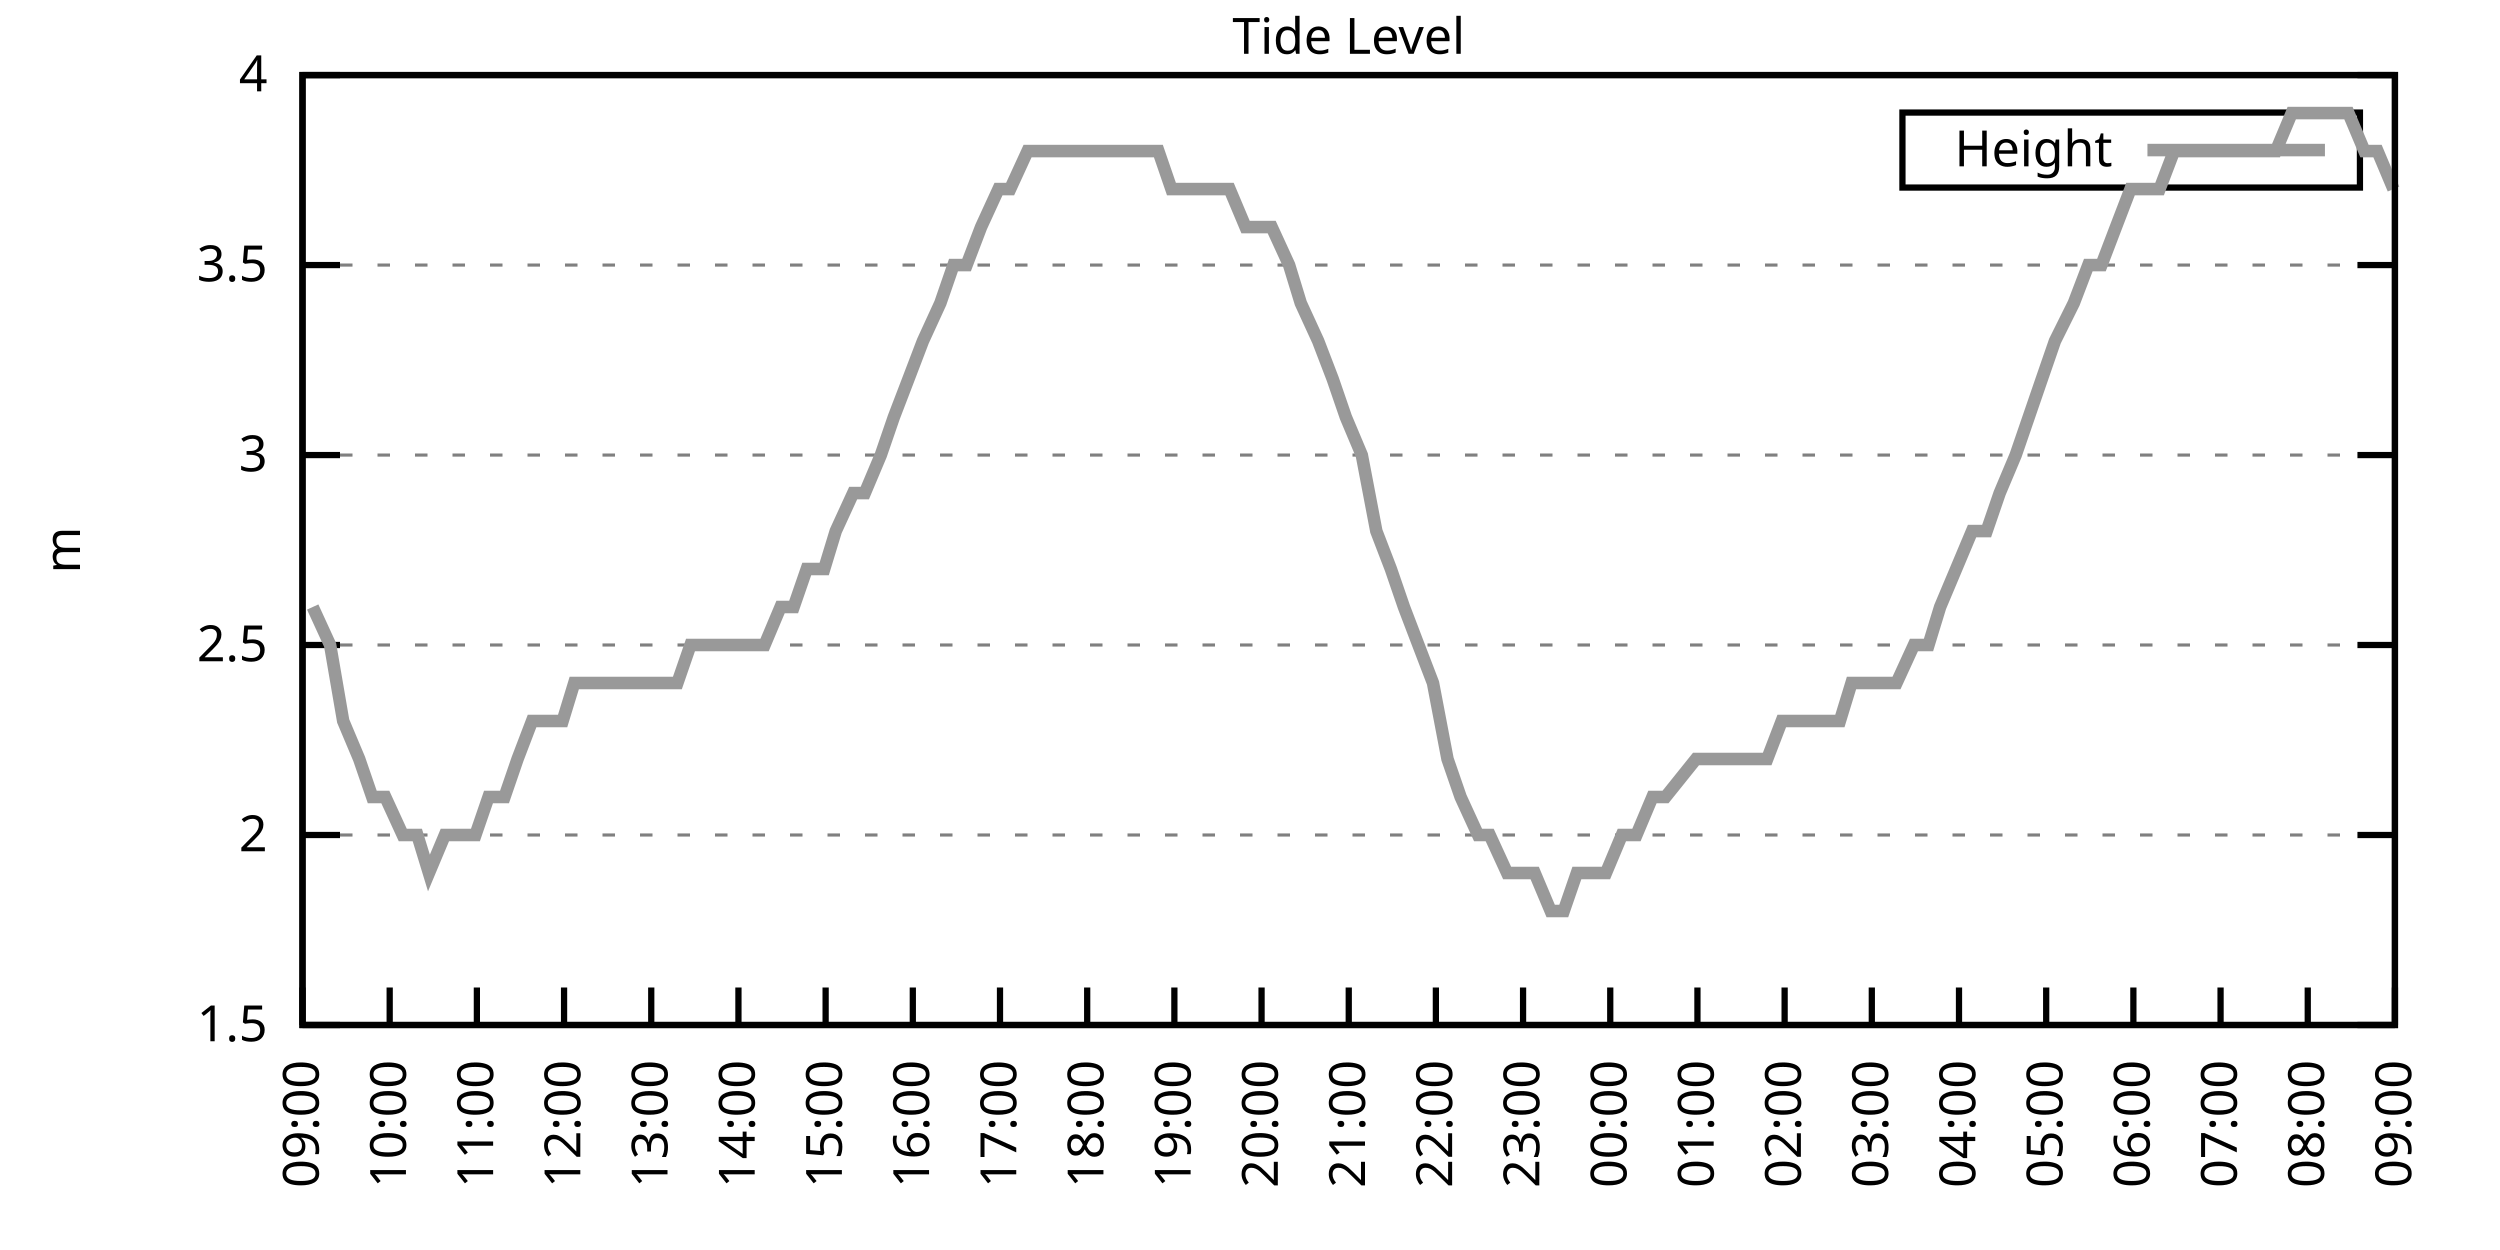
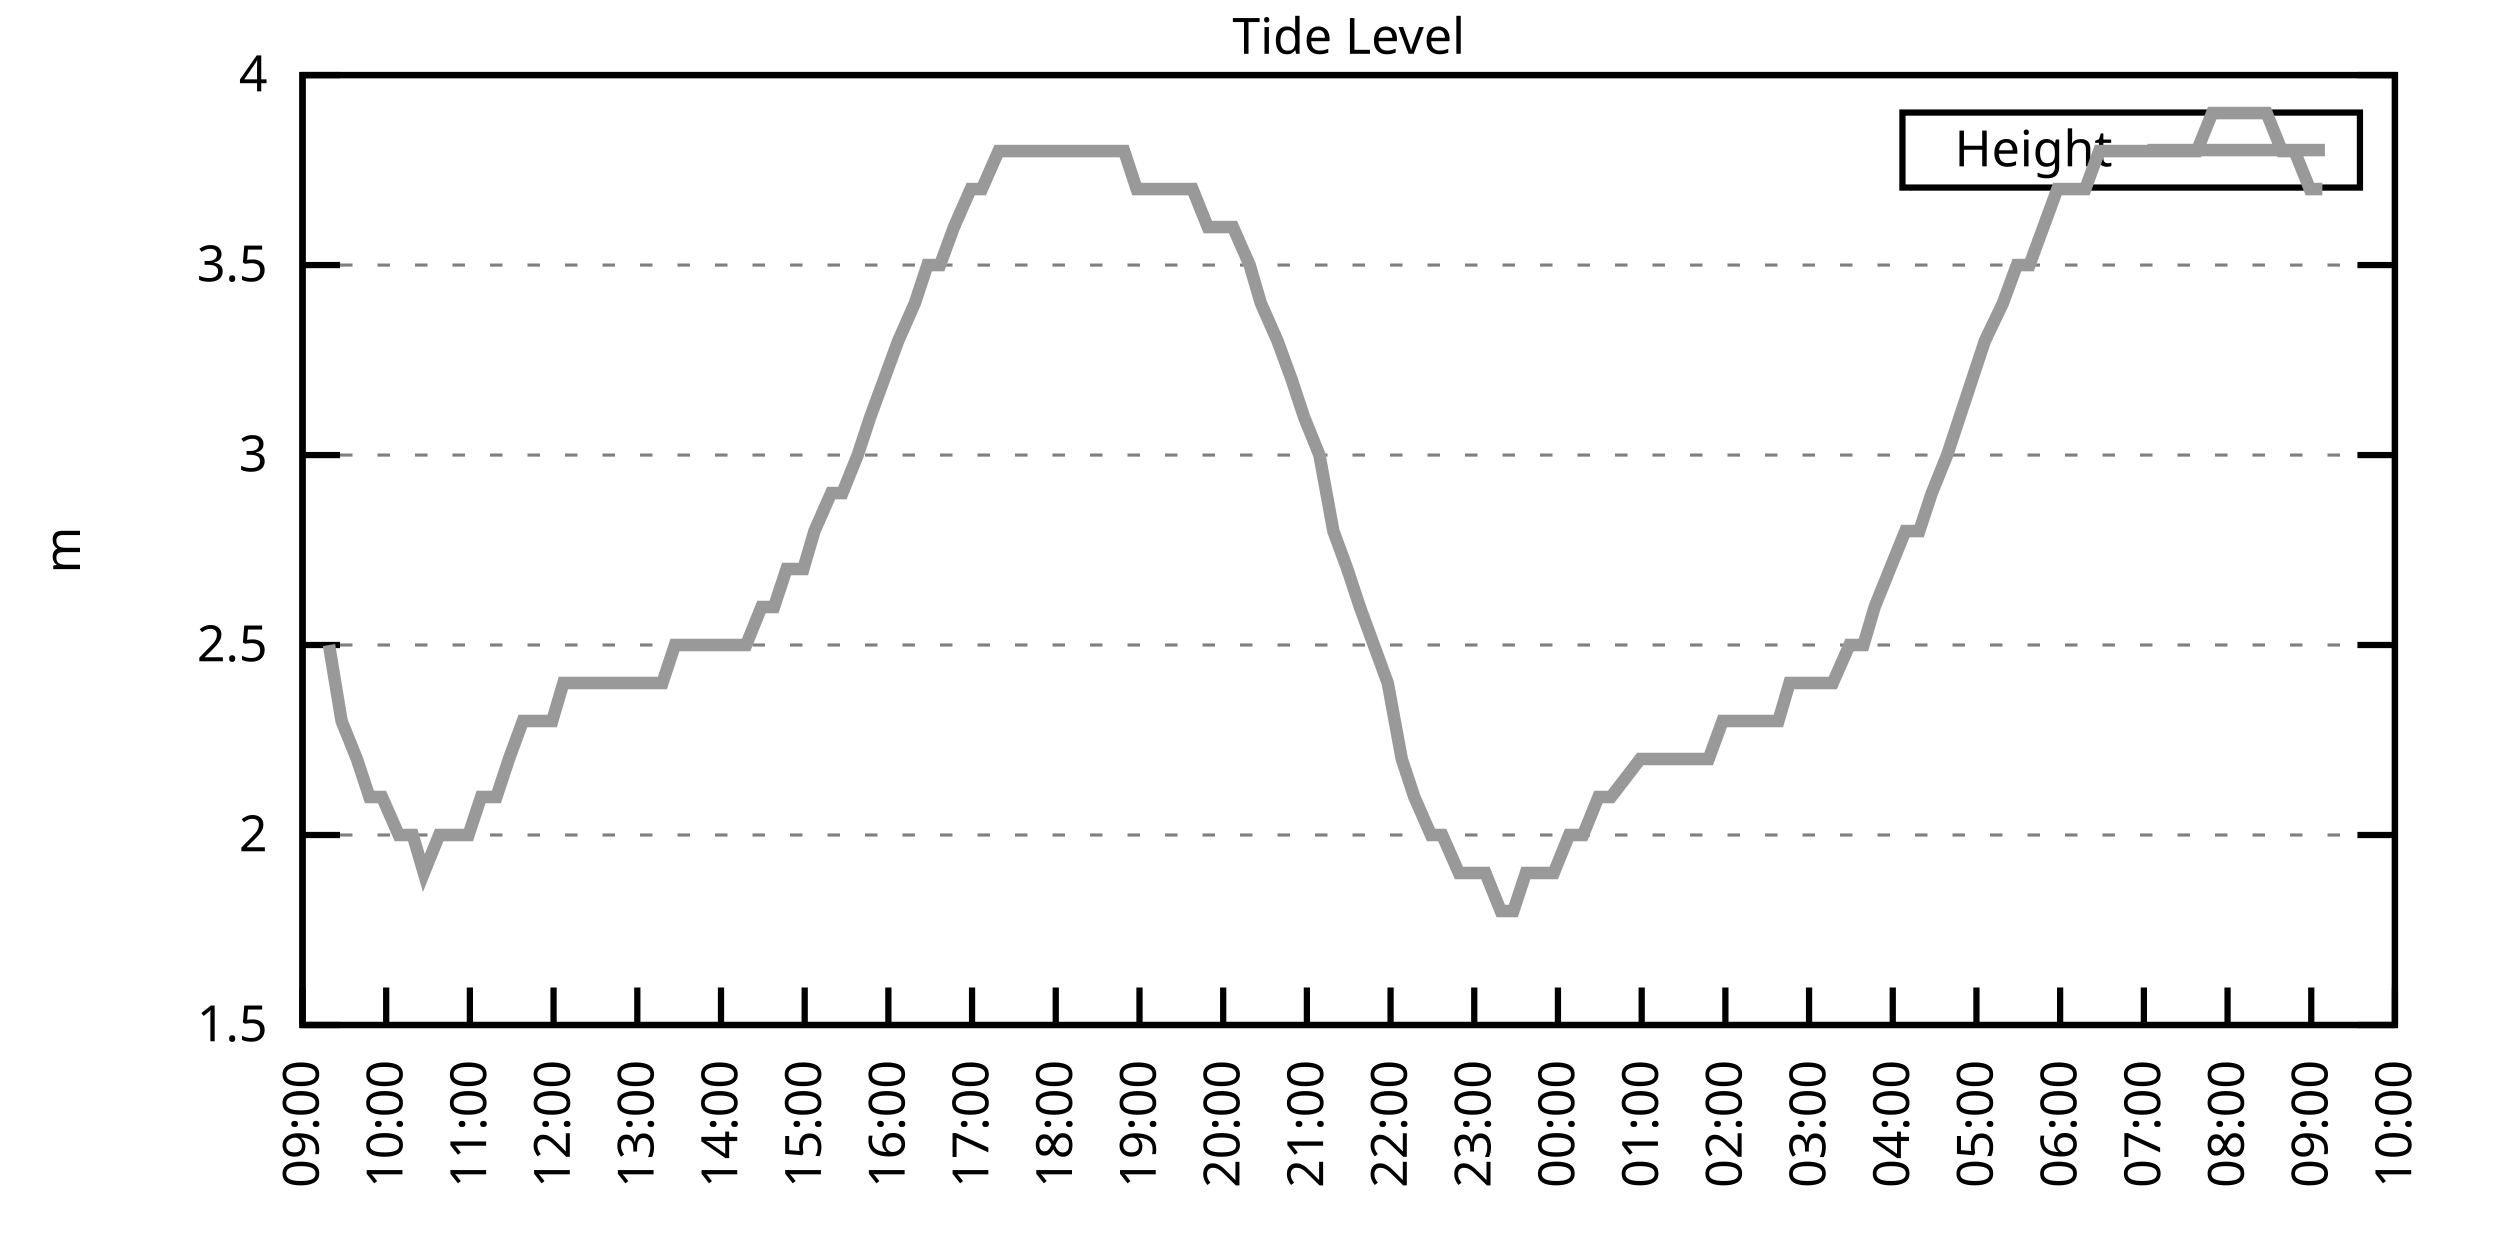
<svg xmlns="http://www.w3.org/2000/svg" xmlns:xlink="http://www.w3.org/1999/xlink" width="400" height="200" viewBox="0 0 400 200">
  <g id="gnuplot_canvas">
    <rect x="0" y="0" width="400" height="200" fill="none" />
    <defs>
      <circle id="gpDot" r="0.5" stroke-width="0.5" stroke="currentColor" />
      <path id="gpPt0" stroke-width="0.333" stroke="currentColor" d="M-1,0 h2 M0,-1 v2" />
      <path id="gpPt1" stroke-width="0.333" stroke="currentColor" d="M-1,-1 L1,1 M1,-1 L-1,1" />
      <path id="gpPt2" stroke-width="0.333" stroke="currentColor" d="M-1,0 L1,0 M0,-1 L0,1 M-1,-1 L1,1 M-1,1 L1,-1" />
      <rect id="gpPt3" stroke-width="0.333" stroke="currentColor" x="-1" y="-1" width="2" height="2" />
      <rect id="gpPt4" stroke-width="0.333" stroke="currentColor" fill="currentColor" x="-1" y="-1" width="2" height="2" />
      <circle id="gpPt5" stroke-width="0.333" stroke="currentColor" cx="0" cy="0" r="1" />
      <use xlink:href="#gpPt5" id="gpPt6" fill="currentColor" stroke="none" />
      <path id="gpPt7" stroke-width="0.333" stroke="currentColor" d="M0,-1.33 L-1.33,0.67 L1.33,0.67 z" />
      <use xlink:href="#gpPt7" id="gpPt8" fill="currentColor" stroke="none" />
      <use xlink:href="#gpPt7" id="gpPt9" stroke="currentColor" transform="rotate(180)" />
      <use xlink:href="#gpPt9" id="gpPt10" fill="currentColor" stroke="none" />
      <use xlink:href="#gpPt3" id="gpPt11" stroke="currentColor" transform="rotate(45)" />
      <use xlink:href="#gpPt11" id="gpPt12" fill="currentColor" stroke="none" />
      <path id="gpPt13" stroke-width="0.333" stroke="currentColor" d="M0,1.330 L1.265,0.411 L0.782,-1.067 L-0.782,-1.076 L-1.265,0.411 z" />
      <use xlink:href="#gpPt13" id="gpPt14" fill="currentColor" stroke="none" />
      <filter id="textbox" filterUnits="objectBoundingBox" x="0" y="0" height="1" width="1">
        <feFlood flood-color="white" flood-opacity="1" result="bgnd" />
        <feComposite in="SourceGraphic" in2="bgnd" operator="atop" />
      </filter>
      <filter id="greybox" filterUnits="objectBoundingBox" x="0" y="0" height="1" width="1">
        <feFlood flood-color="lightgrey" flood-opacity="1" result="grey" />
        <feComposite in="SourceGraphic" in2="grey" operator="atop" />
      </filter>
    </defs>
    <g fill="none" color="white" stroke="currentColor" stroke-width="1.00" stroke-linecap="butt" stroke-linejoin="miter">
</g>
    <g fill="none" color="black" stroke="currentColor" stroke-width="1.00" stroke-linecap="butt" stroke-linejoin="miter">
      <g stroke="none" shape-rendering="crispEdges">
        <polygon fill="rgb(255, 255, 255)" points="48.40,164.00 383.18,164.00 383.18,12.02 48.40,12.02 " />
      </g>
    </g>
    <g fill="none" color="black" stroke="currentColor" stroke-width="1.00" stroke-linecap="butt" stroke-linejoin="miter">
</g>
    <g fill="none" color="black" stroke="black" stroke-width="0.50" stroke-linecap="butt" stroke-linejoin="miter">
</g>
    <g fill="none" color="gray" stroke="currentColor" stroke-width="0.50" stroke-linecap="butt" stroke-linejoin="miter">
      <path stroke="gray" stroke-dasharray="2,4" class="gridline" d="M48.40,164.00 L383.19,164.00  " />
    </g>
    <g fill="none" color="gray" stroke="gray" stroke-width="1.00" stroke-linecap="butt" stroke-linejoin="miter">
</g>
    <g fill="none" color="black" stroke="currentColor" stroke-width="1.00" stroke-linecap="butt" stroke-linejoin="miter">
      <path stroke="black" d="M48.40,164.00 L54.40,164.00 M383.19,164.00 L377.19,164.00  " />
      <g transform="translate(42.80,166.60)" stroke="none" fill="black" font-family="Sans" font-size="8.00" text-anchor="end">
        <text>
          <tspan font-family="Sans"> 1.5</tspan>
        </text>
      </g>
    </g>
    <g fill="none" color="black" stroke="currentColor" stroke-width="1.00" stroke-linecap="butt" stroke-linejoin="miter">
</g>
    <g fill="none" color="black" stroke="black" stroke-width="0.50" stroke-linecap="butt" stroke-linejoin="miter">
</g>
    <g fill="none" color="gray" stroke="currentColor" stroke-width="0.50" stroke-linecap="butt" stroke-linejoin="miter">
      <path stroke="gray" stroke-dasharray="2,4" class="gridline" d="M48.40,133.60 L383.19,133.60  " />
    </g>
    <g fill="none" color="gray" stroke="gray" stroke-width="1.00" stroke-linecap="butt" stroke-linejoin="miter">
</g>
    <g fill="none" color="black" stroke="currentColor" stroke-width="1.00" stroke-linecap="butt" stroke-linejoin="miter">
      <path stroke="black" d="M48.40,133.60 L54.40,133.60 M383.19,133.60 L377.19,133.60  " />
      <g transform="translate(42.80,136.20)" stroke="none" fill="black" font-family="Sans" font-size="8.00" text-anchor="end">
        <text>
          <tspan font-family="Sans"> 2</tspan>
        </text>
      </g>
    </g>
    <g fill="none" color="black" stroke="currentColor" stroke-width="1.00" stroke-linecap="butt" stroke-linejoin="miter">
</g>
    <g fill="none" color="black" stroke="black" stroke-width="0.50" stroke-linecap="butt" stroke-linejoin="miter">
</g>
    <g fill="none" color="gray" stroke="currentColor" stroke-width="0.50" stroke-linecap="butt" stroke-linejoin="miter">
      <path stroke="gray" stroke-dasharray="2,4" class="gridline" d="M48.40,103.20 L383.19,103.20  " />
    </g>
    <g fill="none" color="gray" stroke="gray" stroke-width="1.00" stroke-linecap="butt" stroke-linejoin="miter">
</g>
    <g fill="none" color="black" stroke="currentColor" stroke-width="1.00" stroke-linecap="butt" stroke-linejoin="miter">
      <path stroke="black" d="M48.40,103.20 L54.40,103.20 M383.19,103.20 L377.19,103.20  " />
      <g transform="translate(42.80,105.80)" stroke="none" fill="black" font-family="Sans" font-size="8.00" text-anchor="end">
        <text>
          <tspan font-family="Sans"> 2.5</tspan>
        </text>
      </g>
    </g>
    <g fill="none" color="black" stroke="currentColor" stroke-width="1.00" stroke-linecap="butt" stroke-linejoin="miter">
</g>
    <g fill="none" color="black" stroke="black" stroke-width="0.50" stroke-linecap="butt" stroke-linejoin="miter">
</g>
    <g fill="none" color="gray" stroke="currentColor" stroke-width="0.50" stroke-linecap="butt" stroke-linejoin="miter">
      <path stroke="gray" stroke-dasharray="2,4" class="gridline" d="M48.40,72.81 L383.19,72.81  " />
    </g>
    <g fill="none" color="gray" stroke="gray" stroke-width="1.00" stroke-linecap="butt" stroke-linejoin="miter">
</g>
    <g fill="none" color="black" stroke="currentColor" stroke-width="1.00" stroke-linecap="butt" stroke-linejoin="miter">
      <path stroke="black" d="M48.40,72.81 L54.40,72.81 M383.19,72.81 L377.19,72.81  " />
      <g transform="translate(42.80,75.41)" stroke="none" fill="black" font-family="Sans" font-size="8.00" text-anchor="end">
        <text>
          <tspan font-family="Sans"> 3</tspan>
        </text>
      </g>
    </g>
    <g fill="none" color="black" stroke="currentColor" stroke-width="1.00" stroke-linecap="butt" stroke-linejoin="miter">
</g>
    <g fill="none" color="black" stroke="black" stroke-width="0.50" stroke-linecap="butt" stroke-linejoin="miter">
</g>
    <g fill="none" color="gray" stroke="currentColor" stroke-width="0.50" stroke-linecap="butt" stroke-linejoin="miter">
      <path stroke="gray" stroke-dasharray="2,4" class="gridline" d="M48.40,42.41 L383.19,42.41  " />
    </g>
    <g fill="none" color="gray" stroke="gray" stroke-width="1.00" stroke-linecap="butt" stroke-linejoin="miter">
</g>
    <g fill="none" color="black" stroke="currentColor" stroke-width="1.00" stroke-linecap="butt" stroke-linejoin="miter">
      <path stroke="black" d="M48.40,42.41 L54.40,42.41 M383.19,42.41 L377.19,42.41  " />
      <g transform="translate(42.80,45.01)" stroke="none" fill="black" font-family="Sans" font-size="8.00" text-anchor="end">
        <text>
          <tspan font-family="Sans"> 3.5</tspan>
        </text>
      </g>
    </g>
    <g fill="none" color="black" stroke="currentColor" stroke-width="1.00" stroke-linecap="butt" stroke-linejoin="miter">
</g>
    <g fill="none" color="black" stroke="black" stroke-width="0.50" stroke-linecap="butt" stroke-linejoin="miter">
</g>
    <g fill="none" color="gray" stroke="currentColor" stroke-width="0.50" stroke-linecap="butt" stroke-linejoin="miter">
      <path stroke="gray" stroke-dasharray="2,4" class="gridline" d="M48.40,12.01 L383.19,12.01  " />
    </g>
    <g fill="none" color="gray" stroke="gray" stroke-width="1.00" stroke-linecap="butt" stroke-linejoin="miter">
</g>
    <g fill="none" color="black" stroke="currentColor" stroke-width="1.00" stroke-linecap="butt" stroke-linejoin="miter">
      <path stroke="black" d="M48.40,12.01 L54.40,12.01 M383.19,12.01 L377.19,12.01  " />
      <g transform="translate(42.80,14.61)" stroke="none" fill="black" font-family="Sans" font-size="8.00" text-anchor="end">
        <text>
          <tspan font-family="Sans"> 4</tspan>
        </text>
      </g>
    </g>
    <g fill="none" color="black" stroke="currentColor" stroke-width="1.00" stroke-linecap="butt" stroke-linejoin="miter">
      <path stroke="black" d="M48.40,164.00 L48.40,158.00  " />
      <g transform="translate(51.00,169.60) rotate(270.00)" stroke="none" fill="black" font-family="Sans" font-size="8.00" text-anchor="end">
        <text>
          <tspan font-family="Sans">09:00</tspan>
        </text>
      </g>
    </g>
    <g fill="none" color="black" stroke="currentColor" stroke-width="1.00" stroke-linecap="butt" stroke-linejoin="miter">
-       <path stroke="black" d="M62.35,164.00 L62.35,158.00  " />
-       <g transform="translate(64.95,169.60) rotate(270.00)" stroke="none" fill="black" font-family="Sans" font-size="8.00" text-anchor="end">
+       <path stroke="black" d="M61.79,164.00 L61.79,158.00  " />
+       <g transform="translate(64.39,169.60) rotate(270.00)" stroke="none" fill="black" font-family="Sans" font-size="8.00" text-anchor="end">
        <text>
          <tspan font-family="Sans">10:00</tspan>
        </text>
      </g>
    </g>
    <g fill="none" color="black" stroke="currentColor" stroke-width="1.00" stroke-linecap="butt" stroke-linejoin="miter">
-       <path stroke="black" d="M76.30,164.00 L76.30,158.00  " />
-       <g transform="translate(78.90,169.60) rotate(270.00)" stroke="none" fill="black" font-family="Sans" font-size="8.00" text-anchor="end">
+       <path stroke="black" d="M75.18,164.00 L75.18,158.00  " />
+       <g transform="translate(77.78,169.60) rotate(270.00)" stroke="none" fill="black" font-family="Sans" font-size="8.00" text-anchor="end">
        <text>
          <tspan font-family="Sans">11:00</tspan>
        </text>
      </g>
    </g>
    <g fill="none" color="black" stroke="currentColor" stroke-width="1.00" stroke-linecap="butt" stroke-linejoin="miter">
-       <path stroke="black" d="M90.25,164.00 L90.25,158.00  " />
-       <g transform="translate(92.85,169.60) rotate(270.00)" stroke="none" fill="black" font-family="Sans" font-size="8.00" text-anchor="end">
+       <path stroke="black" d="M88.57,164.00 L88.57,158.00  " />
+       <g transform="translate(91.17,169.60) rotate(270.00)" stroke="none" fill="black" font-family="Sans" font-size="8.00" text-anchor="end">
        <text>
          <tspan font-family="Sans">12:00</tspan>
        </text>
      </g>
    </g>
    <g fill="none" color="black" stroke="currentColor" stroke-width="1.00" stroke-linecap="butt" stroke-linejoin="miter">
-       <path stroke="black" d="M104.20,164.00 L104.20,158.00  " />
-       <g transform="translate(106.80,169.60) rotate(270.00)" stroke="none" fill="black" font-family="Sans" font-size="8.00" text-anchor="end">
+       <path stroke="black" d="M101.97,164.00 L101.97,158.00  " />
+       <g transform="translate(104.57,169.60) rotate(270.00)" stroke="none" fill="black" font-family="Sans" font-size="8.00" text-anchor="end">
        <text>
          <tspan font-family="Sans">13:00</tspan>
        </text>
      </g>
    </g>
    <g fill="none" color="black" stroke="currentColor" stroke-width="1.00" stroke-linecap="butt" stroke-linejoin="miter">
-       <path stroke="black" d="M118.15,164.00 L118.15,158.00  " />
-       <g transform="translate(120.75,169.60) rotate(270.00)" stroke="none" fill="black" font-family="Sans" font-size="8.00" text-anchor="end">
+       <path stroke="black" d="M115.36,164.00 L115.36,158.00  " />
+       <g transform="translate(117.96,169.60) rotate(270.00)" stroke="none" fill="black" font-family="Sans" font-size="8.00" text-anchor="end">
        <text>
          <tspan font-family="Sans">14:00</tspan>
        </text>
      </g>
    </g>
    <g fill="none" color="black" stroke="currentColor" stroke-width="1.00" stroke-linecap="butt" stroke-linejoin="miter">
-       <path stroke="black" d="M132.10,164.00 L132.10,158.00  " />
-       <g transform="translate(134.70,169.60) rotate(270.00)" stroke="none" fill="black" font-family="Sans" font-size="8.00" text-anchor="end">
+       <path stroke="black" d="M128.75,164.00 L128.75,158.00  " />
+       <g transform="translate(131.35,169.60) rotate(270.00)" stroke="none" fill="black" font-family="Sans" font-size="8.00" text-anchor="end">
        <text>
          <tspan font-family="Sans">15:00</tspan>
        </text>
      </g>
    </g>
    <g fill="none" color="black" stroke="currentColor" stroke-width="1.00" stroke-linecap="butt" stroke-linejoin="miter">
-       <path stroke="black" d="M146.05,164.00 L146.05,158.00  " />
-       <g transform="translate(148.65,169.60) rotate(270.00)" stroke="none" fill="black" font-family="Sans" font-size="8.00" text-anchor="end">
+       <path stroke="black" d="M142.14,164.00 L142.14,158.00  " />
+       <g transform="translate(144.74,169.60) rotate(270.00)" stroke="none" fill="black" font-family="Sans" font-size="8.00" text-anchor="end">
        <text>
          <tspan font-family="Sans">16:00</tspan>
        </text>
      </g>
    </g>
    <g fill="none" color="black" stroke="currentColor" stroke-width="1.00" stroke-linecap="butt" stroke-linejoin="miter">
-       <path stroke="black" d="M160.00,164.00 L160.00,158.00  " />
-       <g transform="translate(162.60,169.60) rotate(270.00)" stroke="none" fill="black" font-family="Sans" font-size="8.00" text-anchor="end">
+       <path stroke="black" d="M155.53,164.00 L155.53,158.00  " />
+       <g transform="translate(158.13,169.60) rotate(270.00)" stroke="none" fill="black" font-family="Sans" font-size="8.00" text-anchor="end">
        <text>
          <tspan font-family="Sans">17:00</tspan>
        </text>
      </g>
    </g>
    <g fill="none" color="black" stroke="currentColor" stroke-width="1.00" stroke-linecap="butt" stroke-linejoin="miter">
-       <path stroke="black" d="M173.95,164.00 L173.95,158.00  " />
-       <g transform="translate(176.55,169.60) rotate(270.00)" stroke="none" fill="black" font-family="Sans" font-size="8.00" text-anchor="end">
+       <path stroke="black" d="M168.92,164.00 L168.92,158.00  " />
+       <g transform="translate(171.52,169.60) rotate(270.00)" stroke="none" fill="black" font-family="Sans" font-size="8.00" text-anchor="end">
        <text>
          <tspan font-family="Sans">18:00</tspan>
        </text>
      </g>
    </g>
    <g fill="none" color="black" stroke="currentColor" stroke-width="1.00" stroke-linecap="butt" stroke-linejoin="miter">
-       <path stroke="black" d="M187.90,164.00 L187.90,158.00  " />
-       <g transform="translate(190.50,169.60) rotate(270.00)" stroke="none" fill="black" font-family="Sans" font-size="8.00" text-anchor="end">
+       <path stroke="black" d="M182.32,164.00 L182.32,158.00  " />
+       <g transform="translate(184.92,169.60) rotate(270.00)" stroke="none" fill="black" font-family="Sans" font-size="8.00" text-anchor="end">
        <text>
          <tspan font-family="Sans">19:00</tspan>
        </text>
      </g>
    </g>
    <g fill="none" color="black" stroke="currentColor" stroke-width="1.00" stroke-linecap="butt" stroke-linejoin="miter">
-       <path stroke="black" d="M201.85,164.00 L201.85,158.00  " />
-       <g transform="translate(204.45,169.60) rotate(270.00)" stroke="none" fill="black" font-family="Sans" font-size="8.00" text-anchor="end">
+       <path stroke="black" d="M195.71,164.00 L195.71,158.00  " />
+       <g transform="translate(198.31,169.60) rotate(270.00)" stroke="none" fill="black" font-family="Sans" font-size="8.00" text-anchor="end">
        <text>
          <tspan font-family="Sans">20:00</tspan>
        </text>
      </g>
    </g>
    <g fill="none" color="black" stroke="currentColor" stroke-width="1.00" stroke-linecap="butt" stroke-linejoin="miter">
-       <path stroke="black" d="M215.80,164.00 L215.80,158.00  " />
-       <g transform="translate(218.40,169.60) rotate(270.00)" stroke="none" fill="black" font-family="Sans" font-size="8.00" text-anchor="end">
+       <path stroke="black" d="M209.10,164.00 L209.10,158.00  " />
+       <g transform="translate(211.70,169.60) rotate(270.00)" stroke="none" fill="black" font-family="Sans" font-size="8.00" text-anchor="end">
        <text>
          <tspan font-family="Sans">21:00</tspan>
        </text>
      </g>
    </g>
    <g fill="none" color="black" stroke="currentColor" stroke-width="1.00" stroke-linecap="butt" stroke-linejoin="miter">
-       <path stroke="black" d="M229.74,164.00 L229.74,158.00  " />
-       <g transform="translate(232.34,169.60) rotate(270.00)" stroke="none" fill="black" font-family="Sans" font-size="8.00" text-anchor="end">
+       <path stroke="black" d="M222.49,164.00 L222.49,158.00  " />
+       <g transform="translate(225.09,169.60) rotate(270.00)" stroke="none" fill="black" font-family="Sans" font-size="8.00" text-anchor="end">
        <text>
          <tspan font-family="Sans">22:00</tspan>
        </text>
      </g>
    </g>
    <g fill="none" color="black" stroke="currentColor" stroke-width="1.00" stroke-linecap="butt" stroke-linejoin="miter">
-       <path stroke="black" d="M243.69,164.00 L243.69,158.00  " />
-       <g transform="translate(246.29,169.60) rotate(270.00)" stroke="none" fill="black" font-family="Sans" font-size="8.00" text-anchor="end">
+       <path stroke="black" d="M235.88,164.00 L235.88,158.00  " />
+       <g transform="translate(238.48,169.60) rotate(270.00)" stroke="none" fill="black" font-family="Sans" font-size="8.00" text-anchor="end">
        <text>
          <tspan font-family="Sans">23:00</tspan>
        </text>
      </g>
    </g>
    <g fill="none" color="black" stroke="currentColor" stroke-width="1.00" stroke-linecap="butt" stroke-linejoin="miter">
-       <path stroke="black" d="M257.64,164.00 L257.64,158.00  " />
-       <g transform="translate(260.24,169.60) rotate(270.00)" stroke="none" fill="black" font-family="Sans" font-size="8.00" text-anchor="end">
+       <path stroke="black" d="M249.27,164.00 L249.27,158.00  " />
+       <g transform="translate(251.87,169.60) rotate(270.00)" stroke="none" fill="black" font-family="Sans" font-size="8.00" text-anchor="end">
        <text>
          <tspan font-family="Sans">00:00</tspan>
        </text>
      </g>
    </g>
    <g fill="none" color="black" stroke="currentColor" stroke-width="1.00" stroke-linecap="butt" stroke-linejoin="miter">
-       <path stroke="black" d="M271.59,164.00 L271.59,158.00  " />
-       <g transform="translate(274.19,169.60) rotate(270.00)" stroke="none" fill="black" font-family="Sans" font-size="8.00" text-anchor="end">
+       <path stroke="black" d="M262.67,164.00 L262.67,158.00  " />
+       <g transform="translate(265.27,169.60) rotate(270.00)" stroke="none" fill="black" font-family="Sans" font-size="8.00" text-anchor="end">
        <text>
          <tspan font-family="Sans">01:00</tspan>
        </text>
      </g>
    </g>
    <g fill="none" color="black" stroke="currentColor" stroke-width="1.00" stroke-linecap="butt" stroke-linejoin="miter">
-       <path stroke="black" d="M285.54,164.00 L285.54,158.00  " />
-       <g transform="translate(288.14,169.60) rotate(270.00)" stroke="none" fill="black" font-family="Sans" font-size="8.00" text-anchor="end">
+       <path stroke="black" d="M276.06,164.00 L276.06,158.00  " />
+       <g transform="translate(278.66,169.60) rotate(270.00)" stroke="none" fill="black" font-family="Sans" font-size="8.00" text-anchor="end">
        <text>
          <tspan font-family="Sans">02:00</tspan>
        </text>
      </g>
    </g>
    <g fill="none" color="black" stroke="currentColor" stroke-width="1.00" stroke-linecap="butt" stroke-linejoin="miter">
-       <path stroke="black" d="M299.49,164.00 L299.49,158.00  " />
-       <g transform="translate(302.09,169.60) rotate(270.00)" stroke="none" fill="black" font-family="Sans" font-size="8.00" text-anchor="end">
+       <path stroke="black" d="M289.45,164.00 L289.45,158.00  " />
+       <g transform="translate(292.05,169.60) rotate(270.00)" stroke="none" fill="black" font-family="Sans" font-size="8.00" text-anchor="end">
        <text>
          <tspan font-family="Sans">03:00</tspan>
        </text>
      </g>
    </g>
    <g fill="none" color="black" stroke="currentColor" stroke-width="1.00" stroke-linecap="butt" stroke-linejoin="miter">
-       <path stroke="black" d="M313.44,164.00 L313.44,158.00  " />
-       <g transform="translate(316.04,169.60) rotate(270.00)" stroke="none" fill="black" font-family="Sans" font-size="8.00" text-anchor="end">
+       <path stroke="black" d="M302.84,164.00 L302.84,158.00  " />
+       <g transform="translate(305.44,169.60) rotate(270.00)" stroke="none" fill="black" font-family="Sans" font-size="8.00" text-anchor="end">
        <text>
          <tspan font-family="Sans">04:00</tspan>
        </text>
      </g>
    </g>
    <g fill="none" color="black" stroke="currentColor" stroke-width="1.00" stroke-linecap="butt" stroke-linejoin="miter">
-       <path stroke="black" d="M327.39,164.00 L327.39,158.00  " />
-       <g transform="translate(329.99,169.60) rotate(270.00)" stroke="none" fill="black" font-family="Sans" font-size="8.00" text-anchor="end">
+       <path stroke="black" d="M316.23,164.00 L316.23,158.00  " />
+       <g transform="translate(318.83,169.60) rotate(270.00)" stroke="none" fill="black" font-family="Sans" font-size="8.00" text-anchor="end">
        <text>
          <tspan font-family="Sans">05:00</tspan>
        </text>
      </g>
    </g>
    <g fill="none" color="black" stroke="currentColor" stroke-width="1.00" stroke-linecap="butt" stroke-linejoin="miter">
-       <path stroke="black" d="M341.34,164.00 L341.34,158.00  " />
-       <g transform="translate(343.94,169.60) rotate(270.00)" stroke="none" fill="black" font-family="Sans" font-size="8.00" text-anchor="end">
+       <path stroke="black" d="M329.62,164.00 L329.62,158.00  " />
+       <g transform="translate(332.22,169.60) rotate(270.00)" stroke="none" fill="black" font-family="Sans" font-size="8.00" text-anchor="end">
        <text>
          <tspan font-family="Sans">06:00</tspan>
        </text>
      </g>
    </g>
    <g fill="none" color="black" stroke="currentColor" stroke-width="1.00" stroke-linecap="butt" stroke-linejoin="miter">
-       <path stroke="black" d="M355.29,164.00 L355.29,158.00  " />
-       <g transform="translate(357.89,169.60) rotate(270.00)" stroke="none" fill="black" font-family="Sans" font-size="8.00" text-anchor="end">
+       <path stroke="black" d="M343.02,164.00 L343.02,158.00  " />
+       <g transform="translate(345.62,169.60) rotate(270.00)" stroke="none" fill="black" font-family="Sans" font-size="8.00" text-anchor="end">
        <text>
          <tspan font-family="Sans">07:00</tspan>
        </text>
      </g>
    </g>
    <g fill="none" color="black" stroke="currentColor" stroke-width="1.00" stroke-linecap="butt" stroke-linejoin="miter">
-       <path stroke="black" d="M369.24,164.00 L369.24,158.00  " />
-       <g transform="translate(371.84,169.60) rotate(270.00)" stroke="none" fill="black" font-family="Sans" font-size="8.00" text-anchor="end">
+       <path stroke="black" d="M356.41,164.00 L356.41,158.00  " />
+       <g transform="translate(359.01,169.60) rotate(270.00)" stroke="none" fill="black" font-family="Sans" font-size="8.00" text-anchor="end">
        <text>
          <tspan font-family="Sans">08:00</tspan>
+         </text>
+       </g>
+     </g>
+     <g fill="none" color="black" stroke="currentColor" stroke-width="1.00" stroke-linecap="butt" stroke-linejoin="miter">
+       <path stroke="black" d="M369.80,164.00 L369.80,158.00  " />
+       <g transform="translate(372.40,169.60) rotate(270.00)" stroke="none" fill="black" font-family="Sans" font-size="8.00" text-anchor="end">
+         <text>
+           <tspan font-family="Sans">09:00</tspan>
        </text>
      </g>
    </g>
    <g fill="none" color="black" stroke="currentColor" stroke-width="1.00" stroke-linecap="butt" stroke-linejoin="miter">
      <path stroke="black" d="M383.19,164.00 L383.19,158.00  " />
      <g transform="translate(385.79,169.60) rotate(270.00)" stroke="none" fill="black" font-family="Sans" font-size="8.00" text-anchor="end">
        <text>
-           <tspan font-family="Sans">09:00</tspan>
+           <tspan font-family="Sans">10:00</tspan>
        </text>
      </g>
    </g>
    <g fill="none" color="black" stroke="currentColor" stroke-width="1.00" stroke-linecap="butt" stroke-linejoin="miter">
</g>
    <g fill="none" color="black" stroke="currentColor" stroke-width="1.00" stroke-linecap="butt" stroke-linejoin="miter">
      <path stroke="black" d="M48.40,12.01 L48.40,164.00 L383.19,164.00 L383.19,12.01 L48.40,12.01 Z  " />
    </g>
    <g fill="none" color="black" stroke="currentColor" stroke-width="1.00" stroke-linecap="butt" stroke-linejoin="miter">
</g>
    <g fill="none" color="black" stroke="currentColor" stroke-width="1.00" stroke-linecap="butt" stroke-linejoin="miter">
      <path stroke="black" d="M304.39,30.01 L304.39,18.01 L377.59,18.01 L377.59,30.01 L304.39,30.01 Z  " />
    </g>
    <g id="Tide_level_plot_1">
      <g fill="none" color="white" stroke="black" stroke-width="2.00" stroke-linecap="butt" stroke-linejoin="miter">
</g>
      <g fill="none" color="black" stroke="currentColor" stroke-width="2.00" stroke-linecap="butt" stroke-linejoin="miter">
        <g transform="translate(337.99,26.61)" stroke="none" fill="black" font-family="Sans" font-size="8.00" text-anchor="end">
          <text>
            <tspan font-family="Sans">Height</tspan>
          </text>
        </g>
      </g>
      <g fill="none" color="black" stroke="currentColor" stroke-width="2.00" stroke-linecap="butt" stroke-linejoin="miter">
-         <path stroke="rgb(153, 153, 153)" d="M343.59,24.01 L371.99,24.01 M50.03,97.12 L52.82,103.20 L54.91,115.36 L57.47,121.44 L59.56,127.52 L61.65,127.52   L64.44,133.60 L66.77,133.60 L68.63,139.68 L71.18,133.60 L73.51,133.60 L76.07,133.60 L78.16,127.52 L80.72,127.52   L82.81,121.44 L85.13,115.36 L87.46,115.36 L90.02,115.36 L91.88,109.28 L94.67,109.28 L96.53,109.28 L98.85,109.28   L101.64,109.28 L103.97,109.28 L106.06,109.28 L108.38,109.28 L110.48,103.20 L113.27,103.20 L115.36,103.20 L117.45,103.20   L120.24,103.20 L122.33,103.20 L124.89,97.12 L126.98,97.12 L129.08,91.04 L131.87,91.04 L133.72,84.97 L136.51,78.89   L138.37,78.89 L140.93,72.81 L143.02,66.73 L145.35,60.65 L147.67,54.57 L150.46,48.49 L152.56,42.41 L154.65,42.41   L156.97,36.33 L159.76,30.25 L161.62,30.25 L164.41,24.17 L166.51,24.17 L169.06,24.17 L171.39,24.17 L173.48,24.17   L175.81,24.17 L178.13,24.17 L180.46,24.17 L182.78,24.17 L185.34,24.17 L187.43,30.25 L189.76,30.25 L192.31,30.25   L194.41,30.25 L196.73,30.25 L199.29,36.33 L201.61,36.33 L203.47,36.33 L206.26,42.41 L208.12,48.49 L210.91,54.57   L213.24,60.65 L215.33,66.73 L217.89,72.81 L220.21,84.97 L222.54,91.04 L224.63,97.12 L226.95,103.20 L229.28,109.28   L231.60,121.44 L233.70,127.52 L236.49,133.60 L238.35,133.60 L241.14,139.68 L243.46,139.68 L245.55,139.68 L248.11,145.76   L250.20,145.76 L252.30,139.68 L254.39,139.68 L256.95,139.68 L259.50,133.60 L261.83,133.60 L264.39,127.52 L266.48,127.52   L271.36,121.44 L273.45,121.44 L275.78,121.44 L278.34,121.44 L280.43,121.44 L282.75,121.44 L285.08,115.36 L287.64,115.36   L289.50,115.36 L291.82,115.36 L294.38,115.36 L296.24,109.28 L298.80,109.28 L301.58,109.28 L303.44,109.28 L306.23,103.20   L308.56,103.20 L310.42,97.12 L312.98,91.04 L315.53,84.97 L317.86,84.97 L319.95,78.89 L322.51,72.81 L324.60,66.73   L326.69,60.65 L328.79,54.57 L331.81,48.49 L334.13,42.41 L336.23,42.41 L338.55,36.33 L340.88,30.25 L343.20,30.25   L345.53,30.25 L347.85,24.17 L350.41,24.17 L352.73,24.17 L354.59,24.17 L357.38,24.17 L359.71,24.17 L361.57,24.17   L364.13,24.17 L366.68,18.09 L368.78,18.09 L370.87,18.09 L373.66,18.09 L375.75,18.09 L378.31,24.17 L380.40,24.17   L382.96,30.25  " />
+         <path stroke="rgb(153, 153, 153)" d="M343.59,24.01 L371.99,24.01 M52.64,103.20 L54.65,115.36 L57.10,121.44 L59.11,127.52 L61.12,127.52 L63.80,133.60   L66.03,133.60 L67.82,139.68 L70.27,133.60 L72.50,133.60 L74.96,133.60 L76.97,127.52 L79.42,127.52 L81.43,121.44   L83.66,115.36 L85.90,115.36 L88.35,115.36 L90.14,109.28 L92.82,109.28 L94.60,109.28 L96.83,109.28 L99.51,109.28   L101.74,109.28 L103.75,109.28 L105.98,109.28 L107.99,103.20 L110.67,103.20 L112.68,103.20 L114.69,103.20 L117.37,103.20   L119.38,103.20 L121.83,97.12 L123.84,97.12 L125.85,91.04 L128.53,91.04 L130.31,84.97 L132.99,78.89 L134.78,78.89   L137.23,72.81 L139.24,66.73 L141.47,60.65 L143.70,54.57 L146.38,48.49 L148.39,42.41 L150.40,42.41 L152.63,36.33   L155.31,30.25 L157.10,30.25 L159.77,24.17 L161.78,24.17 L164.24,24.17 L166.47,24.17 L168.48,24.17 L170.71,24.17   L172.94,24.17 L175.17,24.17 L177.41,24.17 L179.86,24.17 L181.87,30.25 L184.10,30.25 L186.56,30.25 L188.57,30.25   L190.80,30.25 L193.25,36.33 L195.48,36.33 L197.27,36.33 L199.95,42.41 L201.73,48.49 L204.41,54.57 L206.64,60.65   L208.65,66.73 L211.11,72.81 L213.34,84.97 L215.57,91.04 L217.58,97.12 L219.81,103.20 L222.04,109.28 L224.28,121.44   L226.29,127.52 L228.96,133.60 L230.75,133.60 L233.43,139.68 L235.66,139.68 L237.67,139.68 L240.12,145.76 L242.13,145.76   L244.14,139.68 L246.15,139.68 L248.60,139.68 L251.06,133.60 L253.29,133.60 L255.75,127.52 L257.76,127.52 L262.44,121.44   L264.45,121.44 L266.68,121.44 L269.14,121.44 L271.15,121.44 L273.38,121.44 L275.61,115.36 L278.07,115.36 L279.85,115.36   L282.08,115.36 L284.54,115.36 L286.32,109.28 L288.78,109.28 L291.46,109.28 L293.24,109.28 L295.92,103.20 L298.15,103.20   L299.94,97.12 L302.39,91.04 L304.85,84.97 L307.08,84.97 L309.09,78.89 L311.54,72.81 L313.55,66.73 L315.56,60.65   L317.57,54.57 L320.47,48.49 L322.70,42.41 L324.71,42.41 L326.95,36.33 L329.18,30.25 L331.41,30.25 L333.64,30.25   L335.87,24.17 L338.33,24.17 L340.56,24.17 L342.35,24.17 L345.02,24.17 L347.26,24.17 L349.04,24.17 L351.50,24.17   L353.95,18.09 L355.96,18.09 L357.97,18.09 L360.65,18.09 L362.66,18.09 L365.11,24.17 L367.12,24.17 L369.58,30.25   L371.58,30.25  " />
      </g>
    </g>
    <g fill="none" color="black" stroke="currentColor" stroke-width="2.00" stroke-linecap="butt" stroke-linejoin="miter">
</g>
    <g fill="none" color="black" stroke="black" stroke-width="1.00" stroke-linecap="butt" stroke-linejoin="miter">
</g>
    <g fill="none" color="black" stroke="currentColor" stroke-width="1.00" stroke-linecap="butt" stroke-linejoin="miter">
      <path stroke="black" d="M48.40,12.01 L48.40,164.00 L383.19,164.00 L383.19,12.01 L48.40,12.01 Z  " />
      <g transform="translate(12.80,88.01) rotate(270.00)" stroke="none" fill="black" font-family="Sans" font-size="8.00" text-anchor="middle">
        <text>
          <tspan font-family="Sans">m</tspan>
        </text>
      </g>
    </g>
    <g fill="none" color="black" stroke="currentColor" stroke-width="1.00" stroke-linecap="butt" stroke-linejoin="miter">
</g>
    <g fill="none" color="black" stroke="currentColor" stroke-width="1.00" stroke-linecap="butt" stroke-linejoin="miter">
      <g transform="translate(215.79,8.61)" stroke="none" fill="black" font-family="Sans" font-size="8.00" text-anchor="middle">
        <text>
          <tspan font-family="Sans">Tide Level</tspan>
        </text>
      </g>
    </g>
    <g fill="none" color="black" stroke="currentColor" stroke-width="1.00" stroke-linecap="butt" stroke-linejoin="miter">
</g>
  </g>
</svg>
